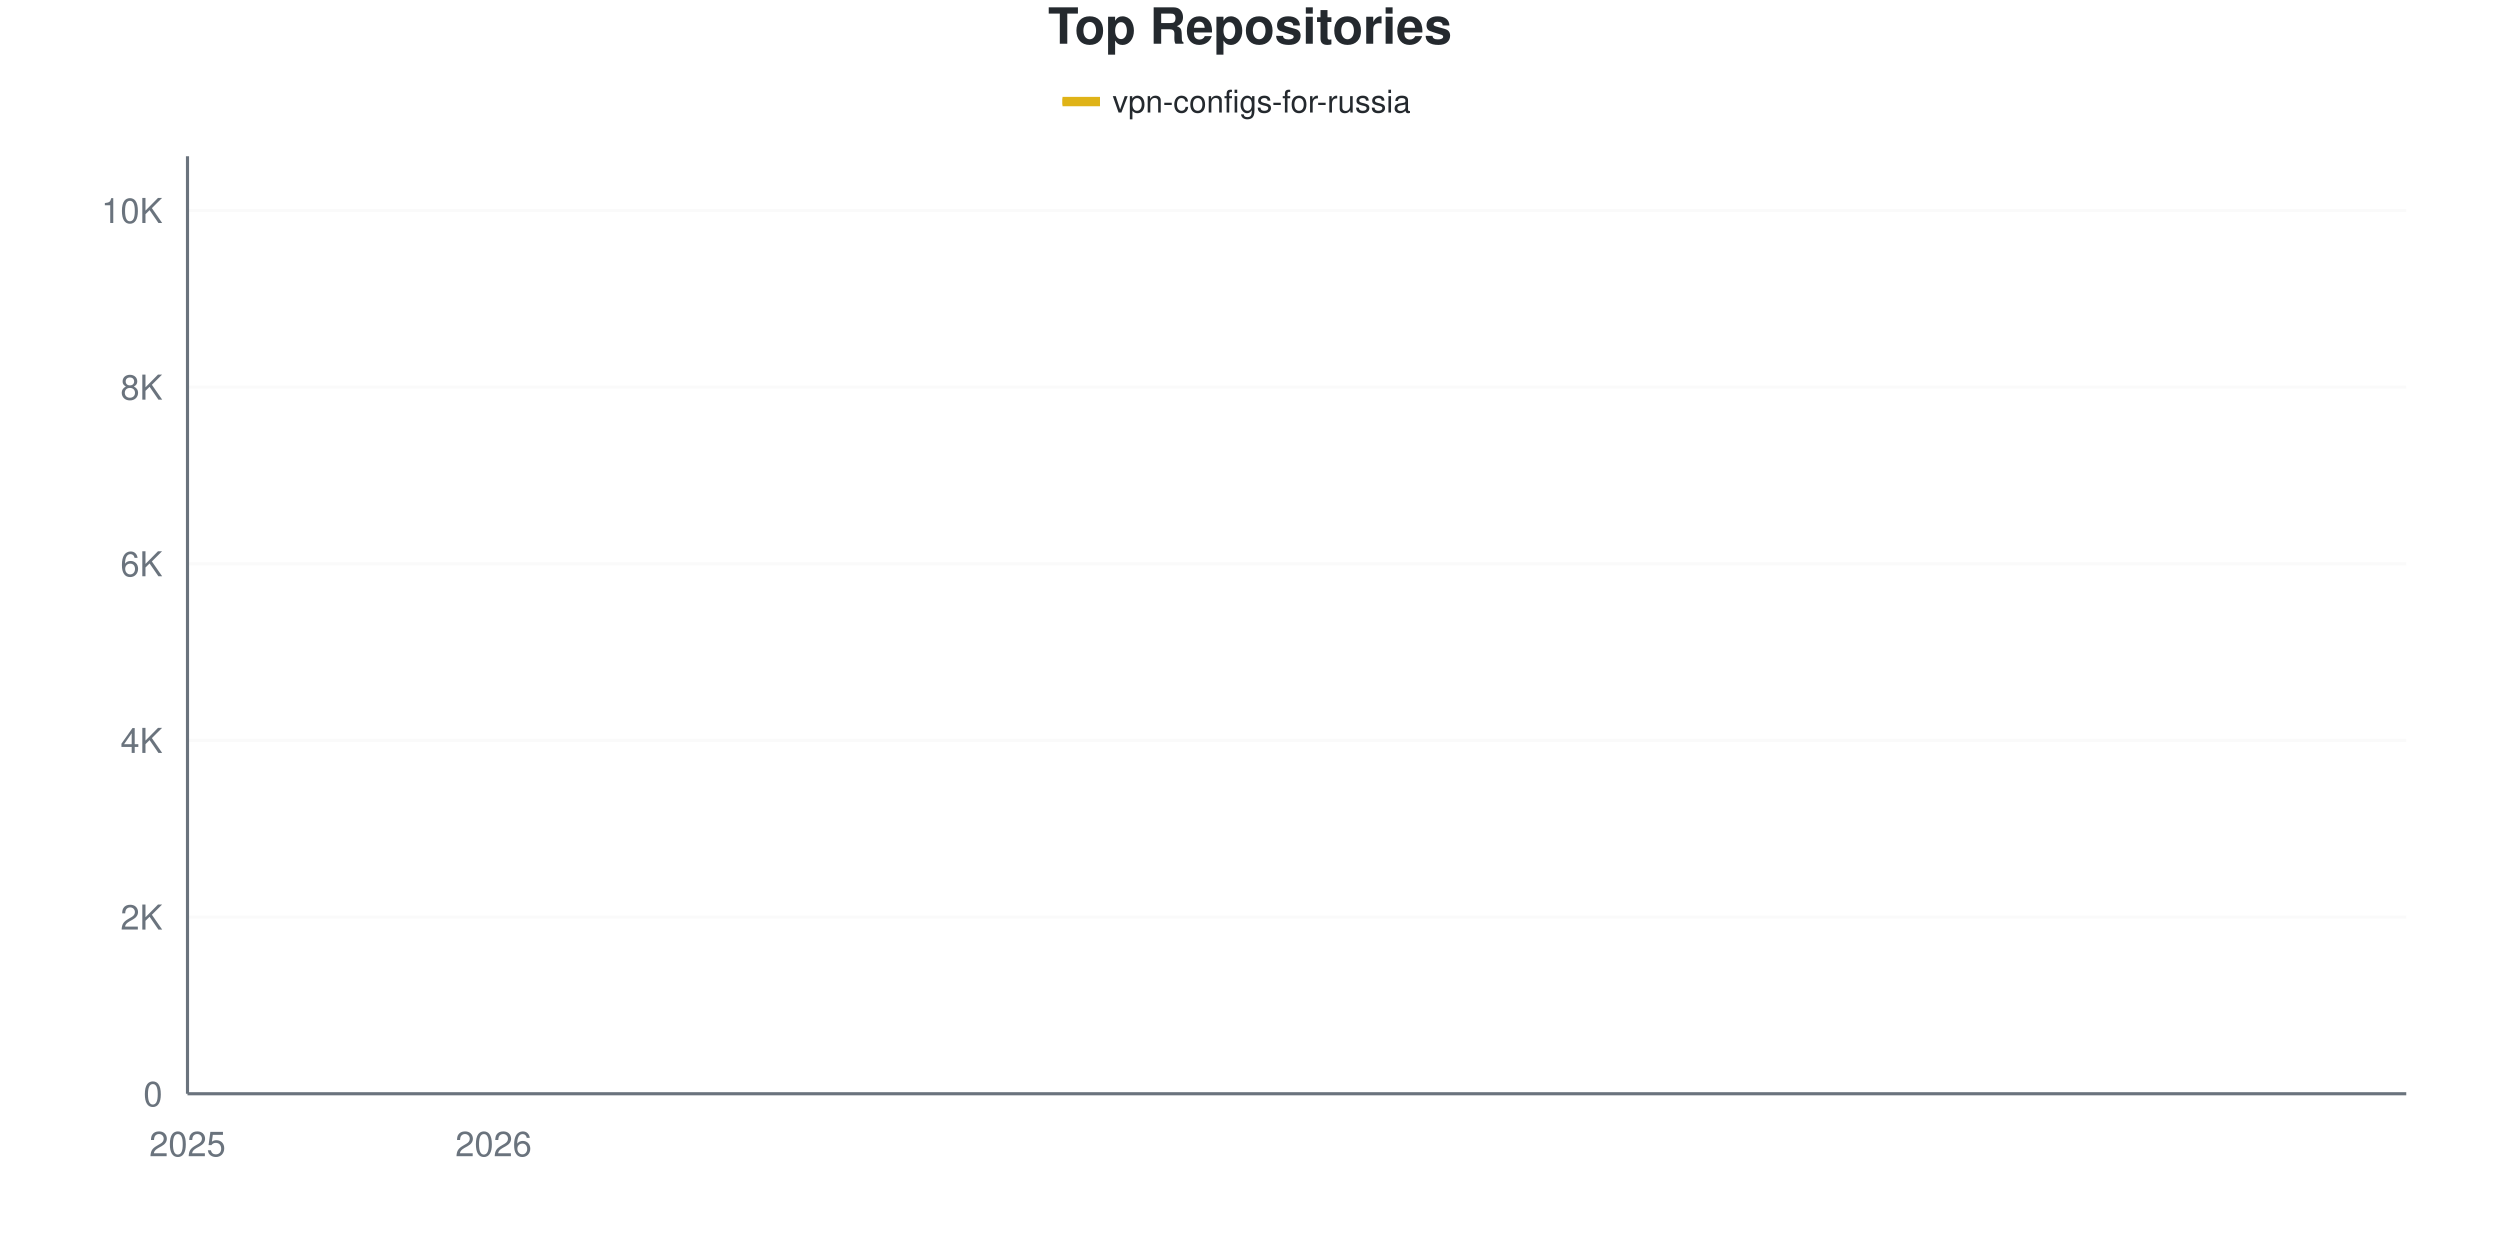
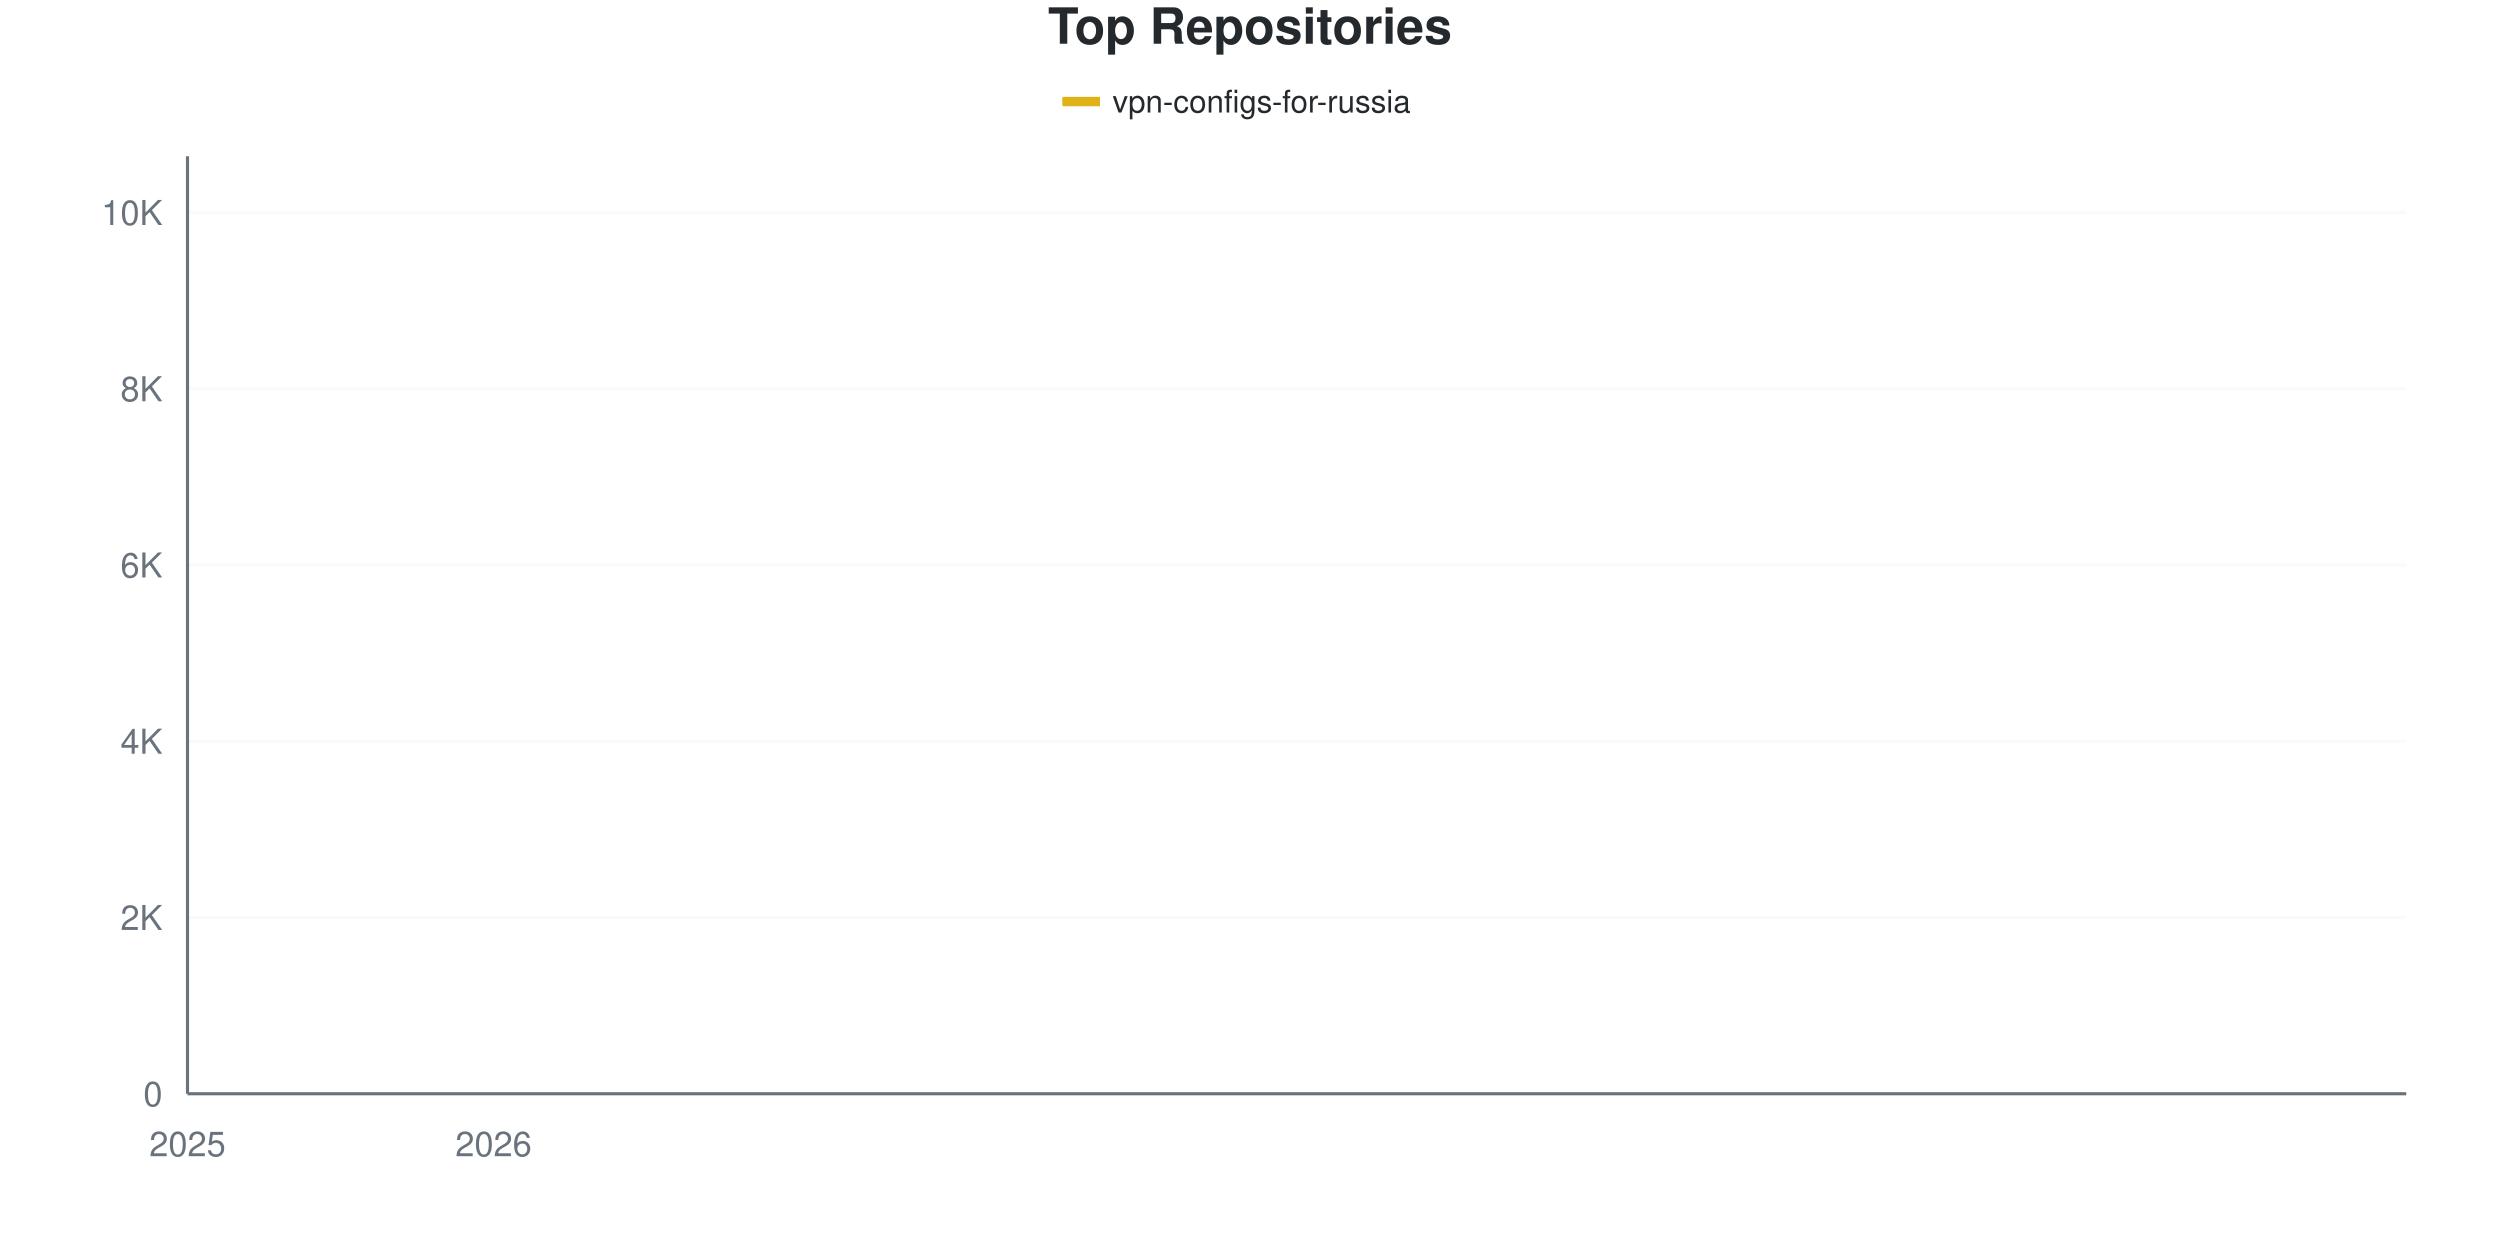
<svg xmlns="http://www.w3.org/2000/svg" viewBox="0 0 800 400" width="800" height="400">
  <style>
    @keyframes drawLine {
      to { stroke-dashoffset: 0; }
    }
    @keyframes fadeInPoint {
      from { opacity: 0; }
      to { opacity: 1; }
    }
    .data-line-0 {
      stroke-dasharray: 1171;
      stroke-dashoffset: 1171;
      animation: drawLine 2s ease-out forwards;
    }
    .data-point {
      opacity: 0;
      animation: fadeInPoint 0.5s ease-out forwards;
    }
    .chart-bg { fill: #fff; }
    .chart-text { fill: #24292e; }
    .chart-muted { fill: #6a737d; }
    .chart-grid { stroke: #eee; }
    .chart-axis { stroke: #6a737d; }
    @media (prefers-color-scheme: dark) {
      .chart-bg { fill: #0d1117; }
      .chart-text { fill: #e6edf3; }
      .chart-muted { fill: #8b949e; }
      .chart-grid { stroke: #21262d; }
      .chart-axis { stroke: #8b949e; }
    }
  </style>
  <rect width="800" height="400" class="chart-bg" />
  <text x="400" y="14" text-anchor="middle" class="chart-text" font-size="16" font-weight="bold" font-family="-apple-system, BlinkMacSystemFont, 'Segoe UI', Helvetica, Arial, sans-serif">Top Repositories</text>
  <g class="legend">
    <rect x="340" y="31" width="12" height="3" fill="#dfb317" />
    <line x1="340" y1="32.5" x2="352" y2="32.5" stroke="#dfb317" stroke-width="2" />
    <text x="356" y="36" class="chart-text" font-size="10" font-family="-apple-system, BlinkMacSystemFont, 'Segoe UI', Helvetica, Arial, sans-serif">vpn-configs-for-russia</text>
  </g>
  <g class="grid">
    <line x1="60" y1="350" x2="770" y2="350" class="chart-grid" stroke-opacity="0.3" />
    <text x="52" y="354" text-anchor="end" class="chart-muted" font-size="11" font-family="-apple-system, BlinkMacSystemFont, 'Segoe UI', Helvetica, Arial, sans-serif">0</text>
-     <line x1="60" y1="293.471" x2="770" y2="293.471" class="chart-grid" stroke-opacity="0.3" />
-     <text x="52" y="297.471" text-anchor="end" class="chart-muted" font-size="11" font-family="-apple-system, BlinkMacSystemFont, 'Segoe UI', Helvetica, Arial, sans-serif">2K</text>
-     <line x1="60" y1="236.942" x2="770" y2="236.942" class="chart-grid" stroke-opacity="0.3" />
-     <text x="52" y="240.942" text-anchor="end" class="chart-muted" font-size="11" font-family="-apple-system, BlinkMacSystemFont, 'Segoe UI', Helvetica, Arial, sans-serif">4K</text>
-     <line x1="60" y1="180.413" x2="770" y2="180.413" class="chart-grid" stroke-opacity="0.3" />
-     <text x="52" y="184.413" text-anchor="end" class="chart-muted" font-size="11" font-family="-apple-system, BlinkMacSystemFont, 'Segoe UI', Helvetica, Arial, sans-serif">6K</text>
-     <line x1="60" y1="123.884" x2="770" y2="123.884" class="chart-grid" stroke-opacity="0.3" />
-     <text x="52" y="127.884" text-anchor="end" class="chart-muted" font-size="11" font-family="-apple-system, BlinkMacSystemFont, 'Segoe UI', Helvetica, Arial, sans-serif">8K</text>
-     <line x1="60" y1="67.354" x2="770" y2="67.354" class="chart-grid" stroke-opacity="0.3" />
-     <text x="52" y="71.354" text-anchor="end" class="chart-muted" font-size="11" font-family="-apple-system, BlinkMacSystemFont, 'Segoe UI', Helvetica, Arial, sans-serif">10K</text>
+     <line x1="60" y1="293.598" x2="770" y2="293.598" class="chart-grid" stroke-opacity="0.3" />
+     <text x="52" y="297.598" text-anchor="end" class="chart-muted" font-size="11" font-family="-apple-system, BlinkMacSystemFont, 'Segoe UI', Helvetica, Arial, sans-serif">2K</text>
+     <line x1="60" y1="237.197" x2="770" y2="237.197" class="chart-grid" stroke-opacity="0.3" />
+     <text x="52" y="241.197" text-anchor="end" class="chart-muted" font-size="11" font-family="-apple-system, BlinkMacSystemFont, 'Segoe UI', Helvetica, Arial, sans-serif">4K</text>
+     <line x1="60" y1="180.795" x2="770" y2="180.795" class="chart-grid" stroke-opacity="0.3" />
+     <text x="52" y="184.795" text-anchor="end" class="chart-muted" font-size="11" font-family="-apple-system, BlinkMacSystemFont, 'Segoe UI', Helvetica, Arial, sans-serif">6K</text>
+     <line x1="60" y1="124.394" x2="770" y2="124.394" class="chart-grid" stroke-opacity="0.3" />
+     <text x="52" y="128.394" text-anchor="end" class="chart-muted" font-size="11" font-family="-apple-system, BlinkMacSystemFont, 'Segoe UI', Helvetica, Arial, sans-serif">8K</text>
+     <line x1="60" y1="67.992" x2="770" y2="67.992" class="chart-grid" stroke-opacity="0.3" />
+     <text x="52" y="71.992" text-anchor="end" class="chart-muted" font-size="11" font-family="-apple-system, BlinkMacSystemFont, 'Segoe UI', Helvetica, Arial, sans-serif">10K</text>
  </g>
  <g class="milestones">
    
  </g>
  <g class="x-axis">
    <text x="60" y="370" text-anchor="middle" class="chart-muted" font-size="11" font-family="-apple-system, BlinkMacSystemFont, 'Segoe UI', Helvetica, Arial, sans-serif">2025</text>
    <text x="157.931" y="370" text-anchor="middle" class="chart-muted" font-size="11" font-family="-apple-system, BlinkMacSystemFont, 'Segoe UI', Helvetica, Arial, sans-serif">2026</text>
  </g>
  <line x1="60" y1="50" x2="60" y2="350" class="chart-axis" stroke-width="1" />
  <line x1="60" y1="350" x2="770" y2="350" class="chart-axis" stroke-width="1" />
-   <path d="M60,349.972 C68.161,349.491 76.322,349.213 84.483,348.53 C92.644,347.847 100.805,346.825 108.966,345.873 C117.126,344.922 125.287,343.711 133.448,342.821 C141.609,341.93 149.77,341.77 157.931,340.531 C166.092,339.292 174.253,337.111 182.414,335.387 C190.575,333.663 198.736,332.123 206.897,330.187 C215.057,328.25 223.218,326.22 231.379,323.77 C239.54,321.321 247.701,318.297 255.862,315.489 C264.023,312.681 272.184,311.725 280.345,306.925 C288.506,302.125 296.667,294.107 304.828,286.687 C312.989,279.268 321.149,269.3 329.31,262.408 C337.471,255.516 345.632,250.08 353.793,245.336 C361.954,240.593 370.115,237.818 378.276,233.946 C386.437,230.073 394.598,229.367 402.759,222.103 C410.92,214.839 419.08,197.875 427.241,190.362 C435.402,182.848 443.563,182.537 451.724,177.021 C459.885,171.505 468.046,161.937 476.207,157.264 C484.368,152.591 492.529,151.536 500.69,148.982 C508.851,146.429 517.011,144.112 525.172,141.945 C533.333,139.778 541.494,138.03 549.655,135.981 C557.816,133.932 565.977,131.939 574.138,129.65 C582.299,127.36 590.46,124.336 598.621,122.244 C606.782,120.153 614.943,119.22 623.103,117.1 C631.264,114.98 639.425,112.337 647.586,109.525 C655.747,106.713 663.908,102.841 672.069,100.226 C680.23,97.612 688.391,95.779 696.552,93.838 C704.713,91.897 712.874,90.202 721.034,88.581 C729.195,86.961 737.356,86 745.517,84.115 C753.678,82.231 761.839,79.555 770,77.275" fill="none" stroke="#dfb317" stroke-width="2.5" class="data-line-0" />
+   <path d="M60,349.972 C68.161,349.492 76.322,349.215 84.483,348.534 C92.644,347.852 100.805,346.837 108.966,345.883 C117.126,344.929 125.287,343.697 133.448,342.809 C141.609,341.92 149.77,341.794 157.931,340.553 C166.092,339.312 174.253,337.103 182.414,335.364 C190.575,333.625 198.736,332.078 206.897,330.118 C215.057,328.158 223.218,326.034 231.379,323.604 C239.54,321.174 247.701,318.363 255.862,315.539 C264.023,312.714 272.184,311.553 280.345,306.655 C288.506,301.758 296.667,293.57 304.828,286.153 C312.989,278.737 321.149,268.979 329.31,262.155 C337.471,255.33 345.632,249.901 353.793,245.206 C361.954,240.51 370.115,237.841 378.276,233.982 C386.437,230.123 394.598,229.348 402.759,222.053 C410.92,214.758 419.08,197.739 427.241,190.214 C435.402,182.689 443.563,182.379 451.724,176.904 C459.885,171.428 468.046,162.018 476.207,157.36 C484.368,152.703 492.529,151.518 500.69,148.957 C508.851,146.395 517.011,144.097 525.172,141.991 C533.333,139.885 541.494,138.32 549.655,136.323 C557.816,134.325 565.977,132.299 574.138,130.006 C582.299,127.712 590.46,124.699 598.621,122.561 C606.782,120.422 614.943,119.336 623.103,117.174 C631.264,115.012 639.425,112.399 647.586,109.588 C655.747,106.778 663.908,102.886 672.069,100.31 C680.23,97.735 688.391,96.033 696.552,94.134 C704.713,92.235 712.874,90.553 721.034,88.917 C729.195,87.281 737.356,86.262 745.517,84.32 C753.678,82.379 761.839,79.62 770,77.27" fill="none" stroke="#dfb317" stroke-width="2.5" class="data-line-0" />
  <g class="points">
    <circle cx="60" cy="349.972" r="4" fill="#dfb317" class="data-point" style="animation-delay: 1.50s" />
-     <circle cx="84.483" cy="348.53" r="4" fill="#dfb317" class="data-point" style="animation-delay: 1.55s" />
-     <circle cx="108.966" cy="345.873" r="4" fill="#dfb317" class="data-point" style="animation-delay: 1.60s" />
-     <circle cx="133.448" cy="342.821" r="4" fill="#dfb317" class="data-point" style="animation-delay: 1.65s" />
-     <circle cx="157.931" cy="340.531" r="4" fill="#dfb317" class="data-point" style="animation-delay: 1.70s" />
-     <circle cx="182.414" cy="335.387" r="4" fill="#dfb317" class="data-point" style="animation-delay: 1.75s" />
-     <circle cx="206.897" cy="330.187" r="4" fill="#dfb317" class="data-point" style="animation-delay: 1.80s" />
-     <circle cx="231.379" cy="323.77" r="4" fill="#dfb317" class="data-point" style="animation-delay: 1.85s" />
-     <circle cx="255.862" cy="315.489" r="4" fill="#dfb317" class="data-point" style="animation-delay: 1.90s" />
-     <circle cx="280.345" cy="306.925" r="4" fill="#dfb317" class="data-point" style="animation-delay: 1.95s" />
-     <circle cx="304.828" cy="286.687" r="4" fill="#dfb317" class="data-point" style="animation-delay: 2.00s" />
-     <circle cx="329.31" cy="262.408" r="4" fill="#dfb317" class="data-point" style="animation-delay: 2.05s" />
-     <circle cx="353.793" cy="245.336" r="4" fill="#dfb317" class="data-point" style="animation-delay: 2.10s" />
-     <circle cx="378.276" cy="233.946" r="4" fill="#dfb317" class="data-point" style="animation-delay: 2.15s" />
-     <circle cx="402.759" cy="222.103" r="4" fill="#dfb317" class="data-point" style="animation-delay: 2.20s" />
-     <circle cx="427.241" cy="190.362" r="4" fill="#dfb317" class="data-point" style="animation-delay: 2.25s" />
-     <circle cx="451.724" cy="177.021" r="4" fill="#dfb317" class="data-point" style="animation-delay: 2.30s" />
-     <circle cx="476.207" cy="157.264" r="4" fill="#dfb317" class="data-point" style="animation-delay: 2.35s" />
-     <circle cx="500.69" cy="148.982" r="4" fill="#dfb317" class="data-point" style="animation-delay: 2.40s" />
-     <circle cx="525.172" cy="141.945" r="4" fill="#dfb317" class="data-point" style="animation-delay: 2.45s" />
-     <circle cx="549.655" cy="135.981" r="4" fill="#dfb317" class="data-point" style="animation-delay: 2.50s" />
-     <circle cx="574.138" cy="129.65" r="4" fill="#dfb317" class="data-point" style="animation-delay: 2.55s" />
-     <circle cx="598.621" cy="122.244" r="4" fill="#dfb317" class="data-point" style="animation-delay: 2.60s" />
-     <circle cx="623.103" cy="117.1" r="4" fill="#dfb317" class="data-point" style="animation-delay: 2.65s" />
-     <circle cx="647.586" cy="109.525" r="4" fill="#dfb317" class="data-point" style="animation-delay: 2.70s" />
-     <circle cx="672.069" cy="100.226" r="4" fill="#dfb317" class="data-point" style="animation-delay: 2.75s" />
-     <circle cx="696.552" cy="93.838" r="4" fill="#dfb317" class="data-point" style="animation-delay: 2.80s" />
-     <circle cx="721.034" cy="88.581" r="4" fill="#dfb317" class="data-point" style="animation-delay: 2.85s" />
-     <circle cx="745.517" cy="84.115" r="4" fill="#dfb317" class="data-point" style="animation-delay: 2.90s" />
-     <circle cx="770" cy="77.275" r="4" fill="#dfb317" class="data-point" style="animation-delay: 2.95s" />
+     <circle cx="84.483" cy="348.534" r="4" fill="#dfb317" class="data-point" style="animation-delay: 1.55s" />
+     <circle cx="108.966" cy="345.883" r="4" fill="#dfb317" class="data-point" style="animation-delay: 1.60s" />
+     <circle cx="133.448" cy="342.809" r="4" fill="#dfb317" class="data-point" style="animation-delay: 1.65s" />
+     <circle cx="157.931" cy="340.553" r="4" fill="#dfb317" class="data-point" style="animation-delay: 1.70s" />
+     <circle cx="182.414" cy="335.364" r="4" fill="#dfb317" class="data-point" style="animation-delay: 1.75s" />
+     <circle cx="206.897" cy="330.118" r="4" fill="#dfb317" class="data-point" style="animation-delay: 1.80s" />
+     <circle cx="231.379" cy="323.604" r="4" fill="#dfb317" class="data-point" style="animation-delay: 1.85s" />
+     <circle cx="255.862" cy="315.539" r="4" fill="#dfb317" class="data-point" style="animation-delay: 1.90s" />
+     <circle cx="280.345" cy="306.655" r="4" fill="#dfb317" class="data-point" style="animation-delay: 1.95s" />
+     <circle cx="304.828" cy="286.153" r="4" fill="#dfb317" class="data-point" style="animation-delay: 2.00s" />
+     <circle cx="329.31" cy="262.155" r="4" fill="#dfb317" class="data-point" style="animation-delay: 2.05s" />
+     <circle cx="353.793" cy="245.206" r="4" fill="#dfb317" class="data-point" style="animation-delay: 2.10s" />
+     <circle cx="378.276" cy="233.982" r="4" fill="#dfb317" class="data-point" style="animation-delay: 2.15s" />
+     <circle cx="402.759" cy="222.053" r="4" fill="#dfb317" class="data-point" style="animation-delay: 2.20s" />
+     <circle cx="427.241" cy="190.214" r="4" fill="#dfb317" class="data-point" style="animation-delay: 2.25s" />
+     <circle cx="451.724" cy="176.904" r="4" fill="#dfb317" class="data-point" style="animation-delay: 2.30s" />
+     <circle cx="476.207" cy="157.36" r="4" fill="#dfb317" class="data-point" style="animation-delay: 2.35s" />
+     <circle cx="500.69" cy="148.957" r="4" fill="#dfb317" class="data-point" style="animation-delay: 2.40s" />
+     <circle cx="525.172" cy="141.991" r="4" fill="#dfb317" class="data-point" style="animation-delay: 2.45s" />
+     <circle cx="549.655" cy="136.323" r="4" fill="#dfb317" class="data-point" style="animation-delay: 2.50s" />
+     <circle cx="574.138" cy="130.006" r="4" fill="#dfb317" class="data-point" style="animation-delay: 2.55s" />
+     <circle cx="598.621" cy="122.561" r="4" fill="#dfb317" class="data-point" style="animation-delay: 2.60s" />
+     <circle cx="623.103" cy="117.174" r="4" fill="#dfb317" class="data-point" style="animation-delay: 2.65s" />
+     <circle cx="647.586" cy="109.588" r="4" fill="#dfb317" class="data-point" style="animation-delay: 2.70s" />
+     <circle cx="672.069" cy="100.31" r="4" fill="#dfb317" class="data-point" style="animation-delay: 2.75s" />
+     <circle cx="696.552" cy="94.134" r="4" fill="#dfb317" class="data-point" style="animation-delay: 2.80s" />
+     <circle cx="721.034" cy="88.917" r="4" fill="#dfb317" class="data-point" style="animation-delay: 2.85s" />
+     <circle cx="745.517" cy="84.32" r="4" fill="#dfb317" class="data-point" style="animation-delay: 2.90s" />
+     <circle cx="770" cy="77.27" r="4" fill="#dfb317" class="data-point" style="animation-delay: 2.95s" />
  </g>
</svg>
